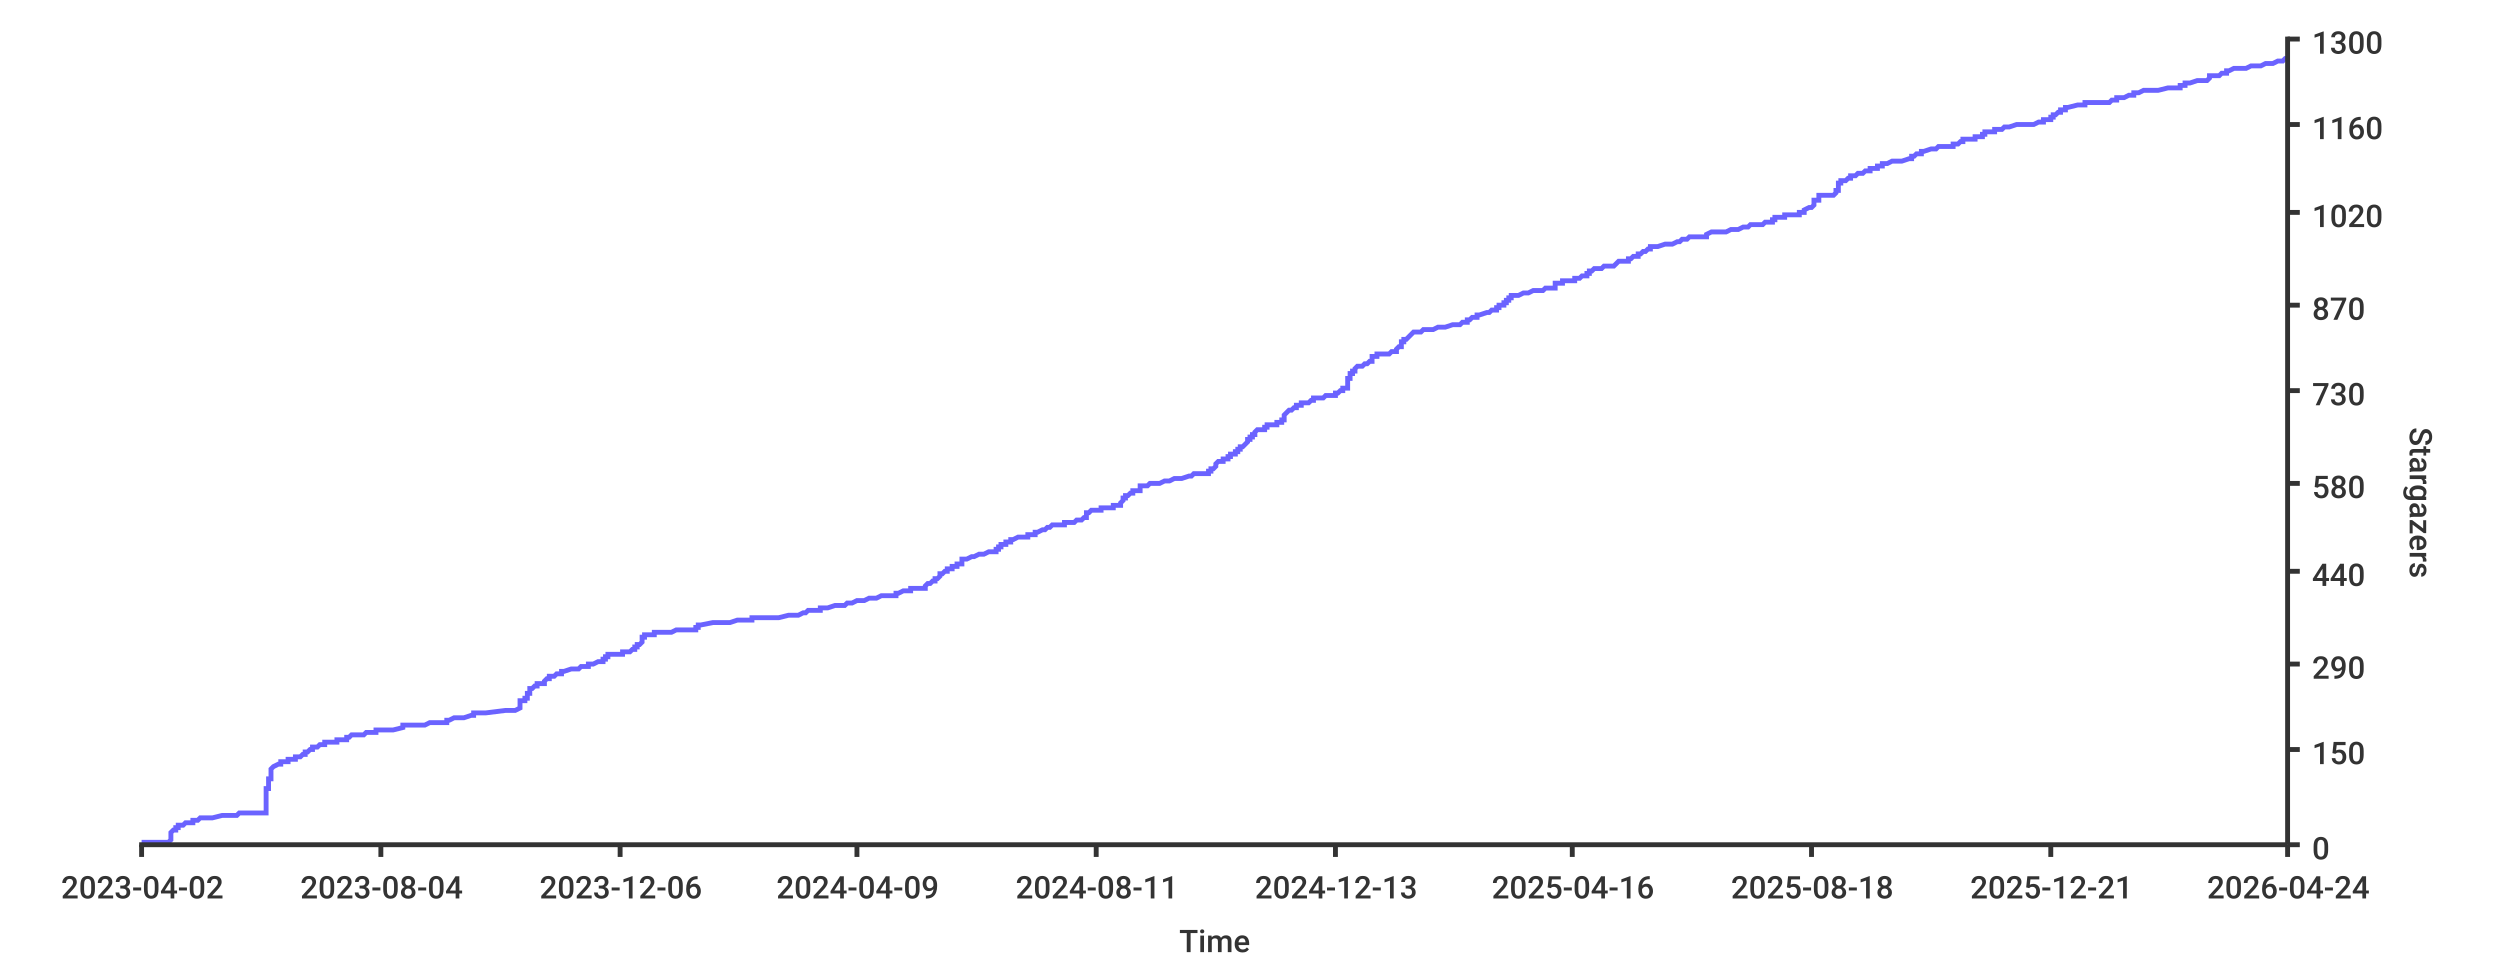
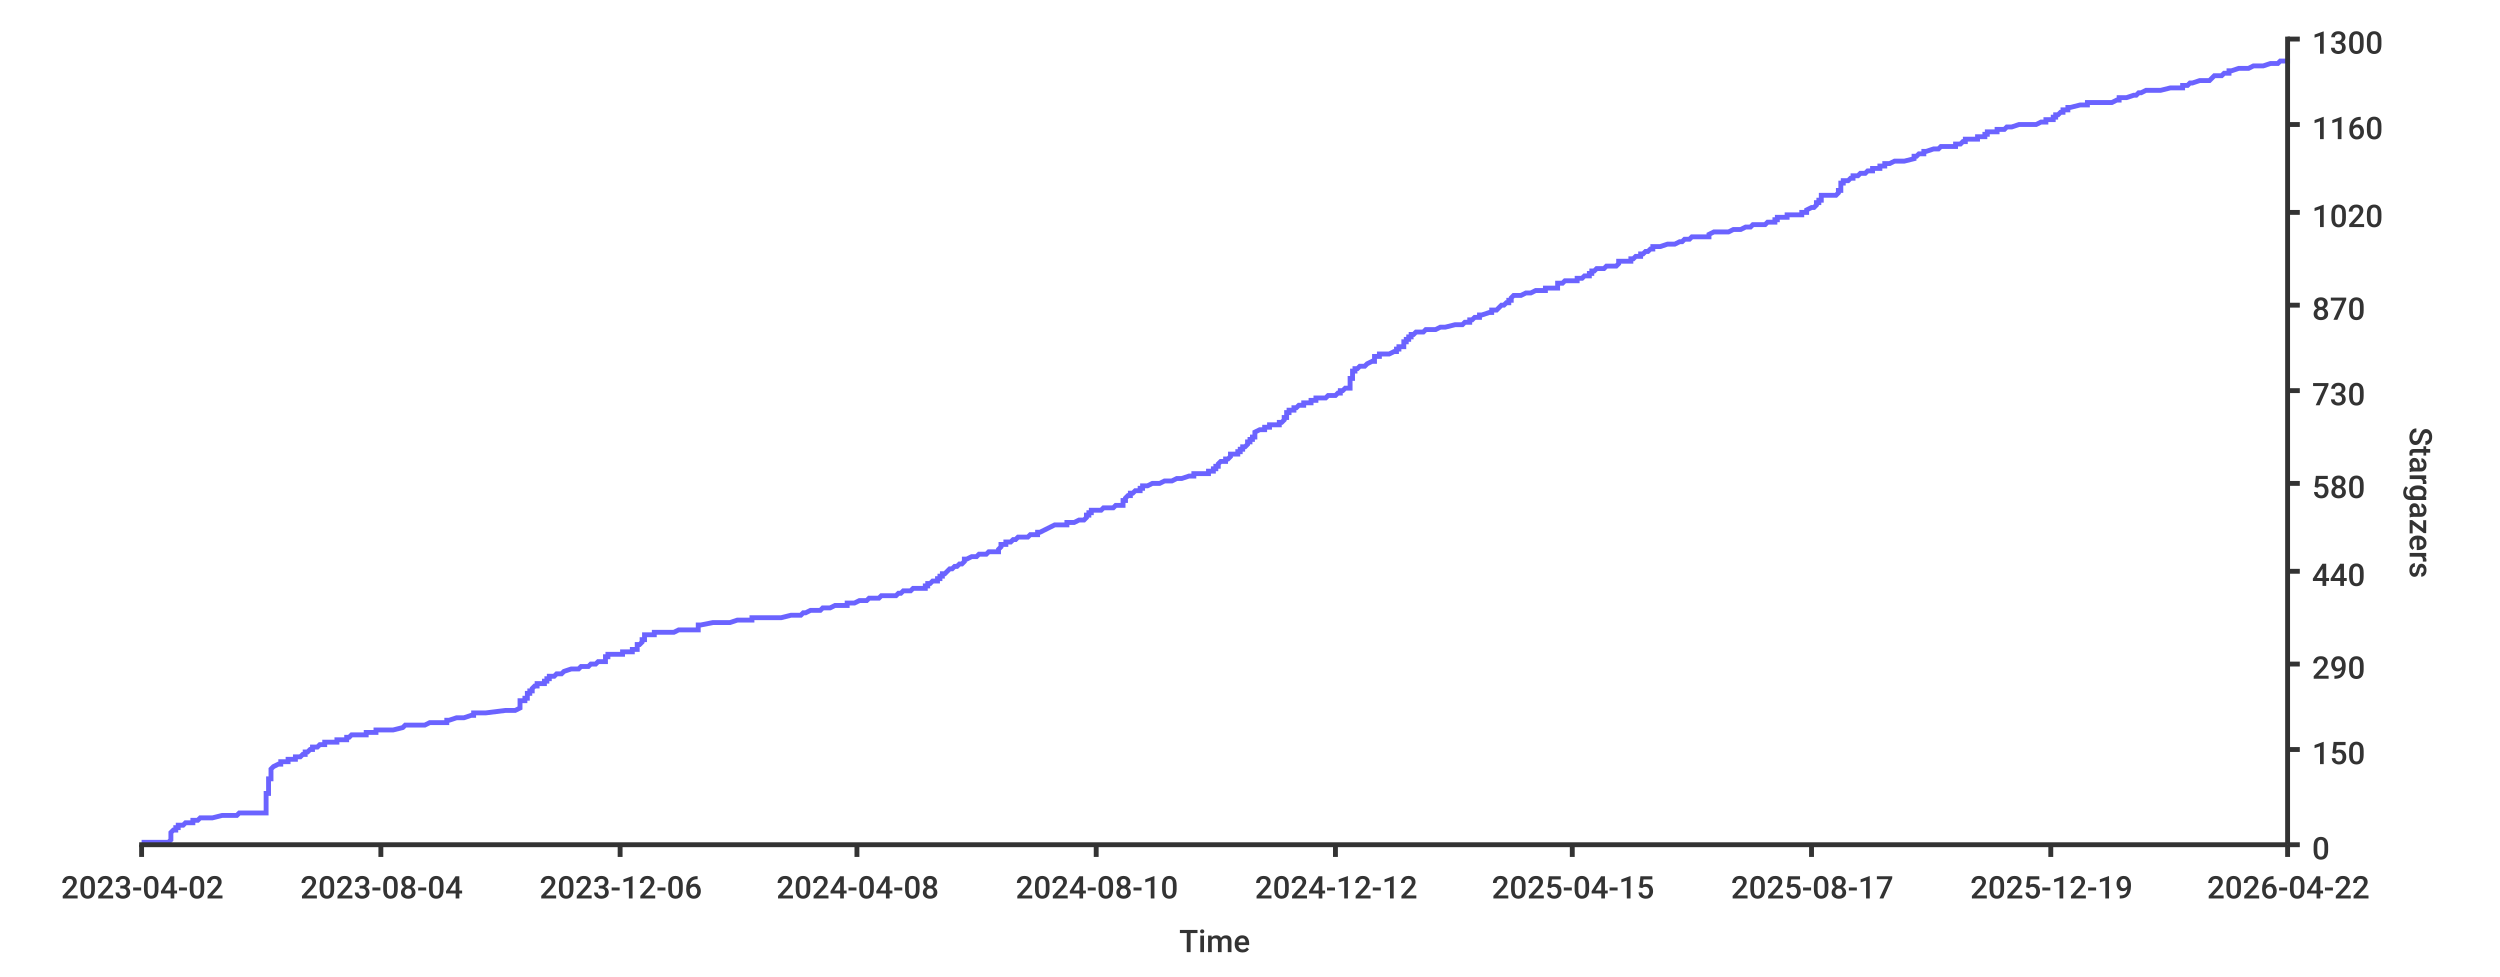
<svg xmlns="http://www.w3.org/2000/svg" width="1024px" height="400px">
  <style type="text/css">
path { fill: none; stroke: rgb(51,51,51); }
path.series { stroke: #6b63ff; }
rect.background { fill: rgb(255,255,255); stroke: none; }

text {
	stroke-width: 0;
	stroke: none;
	fill: rgba(51,51,51,1.0);
	font-size: 12.8px;
	font-family: 'Roboto Medium', sans-serif;
}
</style>
-   <rect height="400px" class="background" rx="8" x="0" y="0" width="1024px" />
-   <path class="series" d="M 58 345 L 60 345 L 69 345 L 70 344 L 70 344 L 70 344 L 70 344 L 70 343 L 70 343 L 70 343 L 70 343 L 70 342 L 70 342 L 70 342 L 70 342 L 70 341 L 70 341 L 70 341 L 70 341 L 71 340 L 71 340 L 71 340 L 72 340 L 72 339 L 72 339 L 72 339 L 73 339 L 73 338 L 74 338 L 74 338 L 75 338 L 76 337 L 79 337 L 79 337 L 79 337 L 79 336 L 79 336 L 81 336 L 81 336 L 82 335 L 83 335 L 86 335 L 87 335 L 91 334 L 92 334 L 95 334 L 97 334 L 98 333 L 107 333 L 107 333 L 109 333 L 109 332 L 109 332 L 109 332 L 109 332 L 109 331 L 109 331 L 109 331 L 109 331 L 109 330 L 109 330 L 109 330 L 109 330 L 109 329 L 109 329 L 109 329 L 109 328 L 109 328 L 109 328 L 109 328 L 109 327 L 109 327 L 109 327 L 109 327 L 109 326 L 109 326 L 109 326 L 109 326 L 109 325 L 109 325 L 109 325 L 109 325 L 109 324 L 109 324 L 109 324 L 109 324 L 109 323 L 109 323 L 110 323 L 110 323 L 110 322 L 110 322 L 110 322 L 110 322 L 110 321 L 110 321 L 110 321 L 110 321 L 110 320 L 110 320 L 110 320 L 110 320 L 110 319 L 110 319 L 111 319 L 111 319 L 111 318 L 111 318 L 111 318 L 111 318 L 111 317 L 111 317 L 111 317 L 111 317 L 111 316 L 111 316 L 111 316 L 111 316 L 111 315 L 111 315 L 111 315 L 111 315 L 112 314 L 112 314 L 112 314 L 112 314 L 114 313 L 114 313 L 114 313 L 115 313 L 115 312 L 116 312 L 118 312 L 118 311 L 120 311 L 120 311 L 121 311 L 121 310 L 122 310 L 123 310 L 123 310 L 124 309 L 124 309 L 125 309 L 125 309 L 125 308 L 125 308 L 126 308 L 126 308 L 127 307 L 127 307 L 127 307 L 128 307 L 128 306 L 128 306 L 129 306 L 130 306 L 131 305 L 132 305 L 132 305 L 133 305 L 133 304 L 133 304 L 134 304 L 138 304 L 138 303 L 139 303 L 142 303 L 142 303 L 142 302 L 142 302 L 143 302 L 143 302 L 144 301 L 145 301 L 145 301 L 149 301 L 150 300 L 151 300 L 153 300 L 154 300 L 154 299 L 154 299 L 157 299 L 161 299 L 165 298 L 165 298 L 165 298 L 165 298 L 165 297 L 172 297 L 174 297 L 174 297 L 176 296 L 177 296 L 183 296 L 183 295 L 183 295 L 183 295 L 184 295 L 186 294 L 188 294 L 188 294 L 190 294 L 193 293 L 193 293 L 194 293 L 194 293 L 194 292 L 194 292 L 196 292 L 199 292 L 207 291 L 209 291 L 211 291 L 211 291 L 213 290 L 213 290 L 213 290 L 213 290 L 213 289 L 213 289 L 213 289 L 213 289 L 213 288 L 213 288 L 213 288 L 213 288 L 213 287 L 213 287 L 213 287 L 215 287 L 215 286 L 215 286 L 215 286 L 216 286 L 216 285 L 216 285 L 216 285 L 216 285 L 216 284 L 216 284 L 216 284 L 217 284 L 217 283 L 217 283 L 217 283 L 217 283 L 217 282 L 218 282 L 218 282 L 218 282 L 219 281 L 219 281 L 219 281 L 220 281 L 220 280 L 221 280 L 222 280 L 223 280 L 223 279 L 223 279 L 223 279 L 224 278 L 224 278 L 224 278 L 225 278 L 225 277 L 226 277 L 226 277 L 227 277 L 228 276 L 229 276 L 229 276 L 230 276 L 230 275 L 231 275 L 231 275 L 231 275 L 234 274 L 234 274 L 235 274 L 237 274 L 238 273 L 240 273 L 241 273 L 241 273 L 241 272 L 242 272 L 242 272 L 243 272 L 245 271 L 246 271 L 246 271 L 247 271 L 247 270 L 247 270 L 247 270 L 248 270 L 248 269 L 248 269 L 249 269 L 249 269 L 249 268 L 249 268 L 252 268 L 255 268 L 255 267 L 255 267 L 257 267 L 258 267 L 259 266 L 259 266 L 260 266 L 260 266 L 260 265 L 260 265 L 260 265 L 261 265 L 261 264 L 261 264 L 261 264 L 262 264 L 263 263 L 263 263 L 263 263 L 263 262 L 263 262 L 263 262 L 263 262 L 263 261 L 264 261 L 264 261 L 264 261 L 264 260 L 264 260 L 266 260 L 268 260 L 268 259 L 268 259 L 275 259 L 275 259 L 277 258 L 279 258 L 284 258 L 285 258 L 285 257 L 285 257 L 286 257 L 286 257 L 286 256 L 286 256 L 287 256 L 287 256 L 292 255 L 293 255 L 295 255 L 299 255 L 302 254 L 304 254 L 305 254 L 308 254 L 308 253 L 314 253 L 319 253 L 319 253 L 323 252 L 324 252 L 327 252 L 327 252 L 329 251 L 329 251 L 330 251 L 330 251 L 331 250 L 332 250 L 334 250 L 336 250 L 336 249 L 337 249 L 337 249 L 339 249 L 342 248 L 342 248 L 344 248 L 346 248 L 347 247 L 348 247 L 349 247 L 349 247 L 351 246 L 353 246 L 354 246 L 356 245 L 356 245 L 359 245 L 359 245 L 361 244 L 364 244 L 364 244 L 367 244 L 367 243 L 367 243 L 368 243 L 368 243 L 370 242 L 370 242 L 371 242 L 373 242 L 373 241 L 374 241 L 374 241 L 379 241 L 379 240 L 379 240 L 379 240 L 379 240 L 380 239 L 380 239 L 380 239 L 381 239 L 382 238 L 382 238 L 383 238 L 383 238 L 383 237 L 384 237 L 384 237 L 384 237 L 385 236 L 385 236 L 385 236 L 385 236 L 385 235 L 385 235 L 386 235 L 386 235 L 387 234 L 387 234 L 387 234 L 388 234 L 388 233 L 389 233 L 390 233 L 390 233 L 390 232 L 391 232 L 392 232 L 392 232 L 392 231 L 394 231 L 394 231 L 394 231 L 394 230 L 394 230 L 394 230 L 394 229 L 395 229 L 395 229 L 396 229 L 398 228 L 398 228 L 399 228 L 399 228 L 401 227 L 402 227 L 402 227 L 403 227 L 405 226 L 406 226 L 408 226 L 408 226 L 408 225 L 408 225 L 408 225 L 409 225 L 409 224 L 409 224 L 410 224 L 410 224 L 410 223 L 410 223 L 411 223 L 412 223 L 412 222 L 412 222 L 412 222 L 414 222 L 414 221 L 414 221 L 415 221 L 415 221 L 417 220 L 421 220 L 421 220 L 421 220 L 421 219 L 422 219 L 424 219 L 424 219 L 424 218 L 424 218 L 424 218 L 425 218 L 427 217 L 428 217 L 428 217 L 428 217 L 429 216 L 429 216 L 429 216 L 430 216 L 431 215 L 433 215 L 434 215 L 436 215 L 436 214 L 437 214 L 439 214 L 440 214 L 441 213 L 442 213 L 443 213 L 444 212 L 444 212 L 444 212 L 445 212 L 445 211 L 445 211 L 445 211 L 445 211 L 445 210 L 446 210 L 446 210 L 446 210 L 447 209 L 447 209 L 448 209 L 451 209 L 451 208 L 454 208 L 455 208 L 456 208 L 456 207 L 457 207 L 458 207 L 459 207 L 459 206 L 459 206 L 459 206 L 459 206 L 460 205 L 460 205 L 460 205 L 460 205 L 460 204 L 460 204 L 460 204 L 461 204 L 461 203 L 462 203 L 462 203 L 462 203 L 463 202 L 464 202 L 464 202 L 464 202 L 464 201 L 465 201 L 467 201 L 467 201 L 467 200 L 467 200 L 467 200 L 467 200 L 467 199 L 467 199 L 468 199 L 470 199 L 471 198 L 473 198 L 474 198 L 475 198 L 477 197 L 479 197 L 479 197 L 481 196 L 484 196 L 484 196 L 484 196 L 487 195 L 488 195 L 488 195 L 488 195 L 489 194 L 494 194 L 494 194 L 495 194 L 495 193 L 495 193 L 495 193 L 496 193 L 496 192 L 497 192 L 497 192 L 497 192 L 498 191 L 498 191 L 498 191 L 498 191 L 498 190 L 498 190 L 498 190 L 498 190 L 499 189 L 500 189 L 501 189 L 501 189 L 501 188 L 502 188 L 502 188 L 503 188 L 503 187 L 504 187 L 504 187 L 504 187 L 504 186 L 505 186 L 505 186 L 506 186 L 506 185 L 507 185 L 507 185 L 507 185 L 507 184 L 508 184 L 508 184 L 508 184 L 508 183 L 508 183 L 509 183 L 509 183 L 510 182 L 510 182 L 510 182 L 510 182 L 511 181 L 511 181 L 511 181 L 511 181 L 511 180 L 512 180 L 512 180 L 512 179 L 513 179 L 513 179 L 513 179 L 513 178 L 513 178 L 513 178 L 514 178 L 514 177 L 514 177 L 514 177 L 514 177 L 515 176 L 516 176 L 517 176 L 518 176 L 518 175 L 518 175 L 519 175 L 519 175 L 519 174 L 520 174 L 521 174 L 523 174 L 523 173 L 524 173 L 525 173 L 525 173 L 525 172 L 525 172 L 526 172 L 526 172 L 526 171 L 526 171 L 526 171 L 526 171 L 526 170 L 526 170 L 526 170 L 526 170 L 527 169 L 527 169 L 527 169 L 527 169 L 528 168 L 528 168 L 529 168 L 529 168 L 530 167 L 530 167 L 531 167 L 531 167 L 531 166 L 533 166 L 533 166 L 533 166 L 533 165 L 534 165 L 535 165 L 536 165 L 537 164 L 538 164 L 538 164 L 538 163 L 538 163 L 539 163 L 542 163 L 543 162 L 545 162 L 546 162 L 547 162 L 547 161 L 548 161 L 548 161 L 548 161 L 549 160 L 549 160 L 549 160 L 550 160 L 550 159 L 551 159 L 552 159 L 552 159 L 552 158 L 552 158 L 552 158 L 552 158 L 552 157 L 552 157 L 552 157 L 552 157 L 552 156 L 552 156 L 552 156 L 552 156 L 552 155 L 552 155 L 552 155 L 553 155 L 553 154 L 553 154 L 553 154 L 553 154 L 553 153 L 553 153 L 554 153 L 554 153 L 554 152 L 555 152 L 555 152 L 555 152 L 555 151 L 555 151 L 555 151 L 555 151 L 556 150 L 558 150 L 558 150 L 558 150 L 559 149 L 559 149 L 559 149 L 560 149 L 561 148 L 562 148 L 562 148 L 562 148 L 562 147 L 562 147 L 562 147 L 562 146 L 562 146 L 564 146 L 564 146 L 564 145 L 567 145 L 568 145 L 569 145 L 570 144 L 571 144 L 572 144 L 572 144 L 572 143 L 572 143 L 572 143 L 572 143 L 573 142 L 573 142 L 574 142 L 574 142 L 574 141 L 574 141 L 574 141 L 574 141 L 574 140 L 574 140 L 574 140 L 575 140 L 575 139 L 575 139 L 576 139 L 576 139 L 577 138 L 577 138 L 577 138 L 577 138 L 578 137 L 578 137 L 578 137 L 578 137 L 579 136 L 579 136 L 580 136 L 582 136 L 583 135 L 585 135 L 586 135 L 587 135 L 589 134 L 589 134 L 590 134 L 592 134 L 595 133 L 595 133 L 597 133 L 598 133 L 599 132 L 600 132 L 600 132 L 601 132 L 601 131 L 602 131 L 602 131 L 603 130 L 604 130 L 605 130 L 605 130 L 605 129 L 606 129 L 606 129 L 606 129 L 609 128 L 609 128 L 610 128 L 610 128 L 611 127 L 611 127 L 612 127 L 613 127 L 613 126 L 613 126 L 613 126 L 614 126 L 614 125 L 614 125 L 615 125 L 616 125 L 616 124 L 616 124 L 617 124 L 617 124 L 617 123 L 617 123 L 618 123 L 618 123 L 618 122 L 618 122 L 618 122 L 619 122 L 619 121 L 621 121 L 622 121 L 622 121 L 624 120 L 625 120 L 626 120 L 626 120 L 628 119 L 629 119 L 631 119 L 632 119 L 633 118 L 633 118 L 636 118 L 637 118 L 637 117 L 637 117 L 637 117 L 637 117 L 637 116 L 638 116 L 639 116 L 640 116 L 640 115 L 640 115 L 640 115 L 645 115 L 645 114 L 646 114 L 647 114 L 648 113 L 649 113 L 649 113 L 650 113 L 650 112 L 650 112 L 651 112 L 651 112 L 651 111 L 652 111 L 652 111 L 652 111 L 653 110 L 653 110 L 654 110 L 656 110 L 657 109 L 660 109 L 661 109 L 661 109 L 662 108 L 662 108 L 662 108 L 662 108 L 663 107 L 665 107 L 666 107 L 667 107 L 667 106 L 667 106 L 667 106 L 668 106 L 669 105 L 671 105 L 671 105 L 671 105 L 671 104 L 672 104 L 672 104 L 672 104 L 673 103 L 673 103 L 673 103 L 674 103 L 675 102 L 676 102 L 676 102 L 676 102 L 676 101 L 676 101 L 677 101 L 679 101 L 682 100 L 682 100 L 685 100 L 685 100 L 687 99 L 687 99 L 688 99 L 688 99 L 689 98 L 690 98 L 691 98 L 692 97 L 693 97 L 695 97 L 699 97 L 699 96 L 699 96 L 699 96 L 699 96 L 701 95 L 701 95 L 701 95 L 707 95 L 709 94 L 709 94 L 710 94 L 712 94 L 714 93 L 715 93 L 716 93 L 716 93 L 717 92 L 718 92 L 721 92 L 722 92 L 723 91 L 724 91 L 726 91 L 726 91 L 726 90 L 726 90 L 726 90 L 727 90 L 727 89 L 728 89 L 730 89 L 731 89 L 731 88 L 733 88 L 736 88 L 737 88 L 737 87 L 738 87 L 739 87 L 739 87 L 739 86 L 739 86 L 739 86 L 739 86 L 741 85 L 742 85 L 742 85 L 742 85 L 743 84 L 743 84 L 743 84 L 743 84 L 743 83 L 743 83 L 743 83 L 743 83 L 743 82 L 744 82 L 744 82 L 745 82 L 745 81 L 745 81 L 745 81 L 745 80 L 746 80 L 750 80 L 751 80 L 752 79 L 752 79 L 752 79 L 752 79 L 752 78 L 752 78 L 753 78 L 753 78 L 753 77 L 753 77 L 753 77 L 753 77 L 753 76 L 753 76 L 753 76 L 753 76 L 753 75 L 753 75 L 754 75 L 754 75 L 754 74 L 755 74 L 755 74 L 756 74 L 757 73 L 758 73 L 758 73 L 758 73 L 758 72 L 760 72 L 760 72 L 760 72 L 761 71 L 762 71 L 763 71 L 763 71 L 764 70 L 764 70 L 765 70 L 766 70 L 766 69 L 767 69 L 768 69 L 769 69 L 769 68 L 769 68 L 770 68 L 771 68 L 771 67 L 772 67 L 772 67 L 773 67 L 775 66 L 778 66 L 778 66 L 779 66 L 782 65 L 783 65 L 783 65 L 783 64 L 784 64 L 784 64 L 784 64 L 785 63 L 786 63 L 787 63 L 787 63 L 787 62 L 787 62 L 787 62 L 788 62 L 791 61 L 791 61 L 792 61 L 793 61 L 794 60 L 794 60 L 799 60 L 800 60 L 800 59 L 801 59 L 801 59 L 802 59 L 803 58 L 804 58 L 804 58 L 804 58 L 804 57 L 804 57 L 807 57 L 809 57 L 809 56 L 811 56 L 812 56 L 812 56 L 812 55 L 812 55 L 813 55 L 813 55 L 813 54 L 815 54 L 815 54 L 817 54 L 817 53 L 817 53 L 817 53 L 820 53 L 821 52 L 822 52 L 822 52 L 823 52 L 826 51 L 829 51 L 832 51 L 833 51 L 835 50 L 836 50 L 836 50 L 837 50 L 837 49 L 839 49 L 839 49 L 840 49 L 840 48 L 840 48 L 841 48 L 841 47 L 842 47 L 842 47 L 842 47 L 843 46 L 843 46 L 844 46 L 844 46 L 844 45 L 845 45 L 845 45 L 846 45 L 846 44 L 846 44 L 847 44 L 847 44 L 851 43 L 851 43 L 851 43 L 854 43 L 854 42 L 857 42 L 863 42 L 864 42 L 865 41 L 866 41 L 867 41 L 867 41 L 867 40 L 868 40 L 869 40 L 870 40 L 872 39 L 873 39 L 873 39 L 874 39 L 874 38 L 875 38 L 875 38 L 876 38 L 878 37 L 878 37 L 878 37 L 884 37 L 888 36 L 888 36 L 890 36 L 893 36 L 893 35 L 894 35 L 895 35 L 895 35 L 895 34 L 896 34 L 897 34 L 897 34 L 900 33 L 902 33 L 903 33 L 904 33 L 905 32 L 905 32 L 905 32 L 905 31 L 906 31 L 908 31 L 909 31 L 910 30 L 911 30 L 911 30 L 912 30 L 912 29 L 912 29 L 913 29 L 913 29 L 915 28 L 917 28 L 919 28 L 920 28 L 922 27 L 922 27 L 924 27 L 926 27 L 928 26 L 930 26 L 931 26 L 931 26 L 933 25 L 934 25 L 934 25 L 935 25 L 936 24 L 936 24 L 936 24 L 937 24" stroke-width="2" />
+   <rect y="0" width="1024px" height="400px" class="background" rx="8" x="0" />
+   <path stroke-width="2" class="series" d="M 58 345 L 60 345 L 69 345 L 70 344 L 70 344 L 70 344 L 70 344 L 70 343 L 70 343 L 70 343 L 70 343 L 70 342 L 70 342 L 70 342 L 70 342 L 70 341 L 70 341 L 70 341 L 70 341 L 71 340 L 71 340 L 71 340 L 72 340 L 72 339 L 72 339 L 72 339 L 73 339 L 73 338 L 74 338 L 74 338 L 75 338 L 76 337 L 79 337 L 79 337 L 79 337 L 79 336 L 79 336 L 81 336 L 81 336 L 82 335 L 83 335 L 86 335 L 87 335 L 91 334 L 92 334 L 95 334 L 97 334 L 98 333 L 107 333 L 107 333 L 109 333 L 109 332 L 109 332 L 109 332 L 109 332 L 109 331 L 109 331 L 109 331 L 109 331 L 109 330 L 109 330 L 109 330 L 109 330 L 109 329 L 109 329 L 109 329 L 109 328 L 109 328 L 109 328 L 109 328 L 109 327 L 109 327 L 109 327 L 109 327 L 109 326 L 109 326 L 109 326 L 109 326 L 109 325 L 109 325 L 110 325 L 110 325 L 110 324 L 110 324 L 110 324 L 110 324 L 110 323 L 110 323 L 110 323 L 110 323 L 110 322 L 110 322 L 110 322 L 110 322 L 110 321 L 110 321 L 110 321 L 110 321 L 110 320 L 110 320 L 110 320 L 110 320 L 110 319 L 111 319 L 111 319 L 111 319 L 111 318 L 111 318 L 111 318 L 111 318 L 111 317 L 111 317 L 111 317 L 111 317 L 111 316 L 111 316 L 111 316 L 111 316 L 111 315 L 111 315 L 111 315 L 111 315 L 112 314 L 112 314 L 112 314 L 112 314 L 114 313 L 114 313 L 114 313 L 115 313 L 115 312 L 117 312 L 118 312 L 118 311 L 120 311 L 120 311 L 121 311 L 121 310 L 122 310 L 123 310 L 123 310 L 124 309 L 124 309 L 125 309 L 125 309 L 125 308 L 125 308 L 126 308 L 126 308 L 127 307 L 127 307 L 128 307 L 128 307 L 128 306 L 128 306 L 129 306 L 130 306 L 131 305 L 132 305 L 132 305 L 133 305 L 133 304 L 133 304 L 134 304 L 138 304 L 138 303 L 139 303 L 142 303 L 142 303 L 142 302 L 143 302 L 143 302 L 143 302 L 144 301 L 145 301 L 145 301 L 150 301 L 150 300 L 151 300 L 153 300 L 154 300 L 154 299 L 154 299 L 158 299 L 161 299 L 165 298 L 165 298 L 165 298 L 165 298 L 166 297 L 172 297 L 174 297 L 174 297 L 176 296 L 177 296 L 183 296 L 183 295 L 183 295 L 184 295 L 184 295 L 187 294 L 188 294 L 189 294 L 190 294 L 193 293 L 193 293 L 194 293 L 194 293 L 194 292 L 194 292 L 196 292 L 199 292 L 207 291 L 209 291 L 211 291 L 211 291 L 213 290 L 213 290 L 213 290 L 213 290 L 213 289 L 213 289 L 213 289 L 213 289 L 213 288 L 213 288 L 213 288 L 213 288 L 213 287 L 213 287 L 214 287 L 215 287 L 215 286 L 215 286 L 215 286 L 216 286 L 216 285 L 216 285 L 216 285 L 216 285 L 216 284 L 216 284 L 217 284 L 217 284 L 217 283 L 217 283 L 217 283 L 218 283 L 218 282 L 218 282 L 218 282 L 218 282 L 219 281 L 219 281 L 219 281 L 220 281 L 220 280 L 221 280 L 222 280 L 223 280 L 223 279 L 224 279 L 224 279 L 224 278 L 224 278 L 224 278 L 225 278 L 225 277 L 226 277 L 226 277 L 227 277 L 228 276 L 229 276 L 229 276 L 230 276 L 231 275 L 231 275 L 231 275 L 231 275 L 234 274 L 235 274 L 235 274 L 237 274 L 238 273 L 240 273 L 241 273 L 241 273 L 242 272 L 242 272 L 242 272 L 244 272 L 245 271 L 246 271 L 246 271 L 248 271 L 248 270 L 248 270 L 248 270 L 248 270 L 248 269 L 248 269 L 249 269 L 249 269 L 249 268 L 250 268 L 252 268 L 255 268 L 255 267 L 255 267 L 258 267 L 259 267 L 259 266 L 259 266 L 260 266 L 261 266 L 261 265 L 261 265 L 261 265 L 261 265 L 261 264 L 261 264 L 261 264 L 262 264 L 263 263 L 263 263 L 263 263 L 263 262 L 264 262 L 264 262 L 264 262 L 264 261 L 264 261 L 264 261 L 264 261 L 264 260 L 264 260 L 266 260 L 268 260 L 268 259 L 269 259 L 275 259 L 276 259 L 278 258 L 279 258 L 284 258 L 286 258 L 286 257 L 286 257 L 286 257 L 286 257 L 286 256 L 286 256 L 287 256 L 287 256 L 292 255 L 294 255 L 296 255 L 299 255 L 302 254 L 304 254 L 306 254 L 308 254 L 308 253 L 314 253 L 320 253 L 320 253 L 324 252 L 324 252 L 327 252 L 328 252 L 329 251 L 329 251 L 330 251 L 330 251 L 332 250 L 332 250 L 334 250 L 336 250 L 337 249 L 337 249 L 338 249 L 340 249 L 342 248 L 342 248 L 344 248 L 347 248 L 347 247 L 348 247 L 349 247 L 350 247 L 352 246 L 353 246 L 355 246 L 356 245 L 356 245 L 359 245 L 360 245 L 361 244 L 364 244 L 364 244 L 367 244 L 368 243 L 368 243 L 369 243 L 369 243 L 370 242 L 370 242 L 372 242 L 373 242 L 374 241 L 374 241 L 374 241 L 379 241 L 379 240 L 380 240 L 380 240 L 380 240 L 380 239 L 380 239 L 381 239 L 381 239 L 382 238 L 382 238 L 383 238 L 384 238 L 384 237 L 384 237 L 385 237 L 385 237 L 385 236 L 385 236 L 385 236 L 386 236 L 386 235 L 386 235 L 386 235 L 387 235 L 388 234 L 388 234 L 388 234 L 388 234 L 389 233 L 389 233 L 390 233 L 390 233 L 391 232 L 391 232 L 392 232 L 392 232 L 393 231 L 394 231 L 394 231 L 394 231 L 395 230 L 395 230 L 395 230 L 395 229 L 395 229 L 395 229 L 396 229 L 398 228 L 399 228 L 400 228 L 400 228 L 401 227 L 402 227 L 402 227 L 404 227 L 405 226 L 407 226 L 408 226 L 409 226 L 409 225 L 409 225 L 409 225 L 409 225 L 410 224 L 410 224 L 410 224 L 410 224 L 410 223 L 411 223 L 411 223 L 412 223 L 412 222 L 413 222 L 413 222 L 414 222 L 415 221 L 415 221 L 415 221 L 416 221 L 417 220 L 421 220 L 421 220 L 421 220 L 422 219 L 423 219 L 424 219 L 425 219 L 425 218 L 425 218 L 425 218 L 426 218 L 428 217 L 428 217 L 428 217 L 428 217 L 430 216 L 430 216 L 430 216 L 430 216 L 432 215 L 434 215 L 434 215 L 437 215 L 437 214 L 437 214 L 439 214 L 440 214 L 442 213 L 443 213 L 444 213 L 445 212 L 445 212 L 445 212 L 445 212 L 445 211 L 445 211 L 446 211 L 446 211 L 446 210 L 447 210 L 447 210 L 447 210 L 447 209 L 448 209 L 448 209 L 451 209 L 452 208 L 455 208 L 456 208 L 456 208 L 457 207 L 457 207 L 459 207 L 460 207 L 460 206 L 460 206 L 460 206 L 460 206 L 460 205 L 460 205 L 461 205 L 461 205 L 461 204 L 461 204 L 461 204 L 461 204 L 462 203 L 463 203 L 463 203 L 463 203 L 463 202 L 464 202 L 464 202 L 464 202 L 465 201 L 465 201 L 467 201 L 467 201 L 467 200 L 467 200 L 467 200 L 468 200 L 468 199 L 468 199 L 469 199 L 470 199 L 472 198 L 474 198 L 474 198 L 475 198 L 477 197 L 480 197 L 480 197 L 482 196 L 484 196 L 484 196 L 484 196 L 487 195 L 488 195 L 489 195 L 489 195 L 489 194 L 495 194 L 495 194 L 495 194 L 495 193 L 496 193 L 496 193 L 497 193 L 497 192 L 497 192 L 498 192 L 498 192 L 498 191 L 499 191 L 499 191 L 499 191 L 499 190 L 499 190 L 499 190 L 499 190 L 500 189 L 501 189 L 502 189 L 502 189 L 502 188 L 502 188 L 503 188 L 503 188 L 504 187 L 504 187 L 504 187 L 504 187 L 504 186 L 505 186 L 506 186 L 507 186 L 507 185 L 507 185 L 508 185 L 508 185 L 508 184 L 508 184 L 508 184 L 509 184 L 509 183 L 509 183 L 510 183 L 510 183 L 511 182 L 511 182 L 511 182 L 511 182 L 511 181 L 511 181 L 512 181 L 512 181 L 512 180 L 513 180 L 513 180 L 513 179 L 513 179 L 514 179 L 514 179 L 514 178 L 514 178 L 514 178 L 514 178 L 514 177 L 514 177 L 514 177 L 514 177 L 516 176 L 517 176 L 518 176 L 518 176 L 518 175 L 518 175 L 519 175 L 520 175 L 520 174 L 521 174 L 522 174 L 524 174 L 524 173 L 525 173 L 525 173 L 525 173 L 526 172 L 526 172 L 526 172 L 526 172 L 526 171 L 527 171 L 527 171 L 527 171 L 527 170 L 527 170 L 527 170 L 527 170 L 527 169 L 528 169 L 528 169 L 528 169 L 528 168 L 529 168 L 530 168 L 530 168 L 530 167 L 530 167 L 531 167 L 531 167 L 532 166 L 534 166 L 534 166 L 534 166 L 534 165 L 534 165 L 536 165 L 537 165 L 537 164 L 539 164 L 539 164 L 539 163 L 539 163 L 539 163 L 543 163 L 544 162 L 546 162 L 547 162 L 547 162 L 548 161 L 549 161 L 549 161 L 549 161 L 549 160 L 550 160 L 550 160 L 550 160 L 551 159 L 551 159 L 553 159 L 553 159 L 553 158 L 553 158 L 553 158 L 553 158 L 553 157 L 553 157 L 553 157 L 553 157 L 553 156 L 553 156 L 553 156 L 553 156 L 553 155 L 553 155 L 553 155 L 554 155 L 554 154 L 554 154 L 554 154 L 554 154 L 554 153 L 554 153 L 554 153 L 554 153 L 554 152 L 555 152 L 555 152 L 555 152 L 555 151 L 555 151 L 555 151 L 556 151 L 557 150 L 558 150 L 558 150 L 559 150 L 560 149 L 560 149 L 560 149 L 560 149 L 562 148 L 562 148 L 563 148 L 563 148 L 563 147 L 563 147 L 563 147 L 563 146 L 563 146 L 565 146 L 565 146 L 565 145 L 567 145 L 569 145 L 569 145 L 571 144 L 572 144 L 572 144 L 572 144 L 572 143 L 573 143 L 573 143 L 573 143 L 573 142 L 574 142 L 574 142 L 575 142 L 575 141 L 575 141 L 575 141 L 575 141 L 575 140 L 575 140 L 575 140 L 576 140 L 576 139 L 576 139 L 577 139 L 577 139 L 577 138 L 578 138 L 578 138 L 578 138 L 578 137 L 579 137 L 579 137 L 579 137 L 580 136 L 580 136 L 581 136 L 583 136 L 584 135 L 586 135 L 587 135 L 588 135 L 590 134 L 590 134 L 590 134 L 592 134 L 596 133 L 596 133 L 597 133 L 599 133 L 600 132 L 600 132 L 600 132 L 602 132 L 602 131 L 603 131 L 603 131 L 604 130 L 605 130 L 606 130 L 606 130 L 606 129 L 606 129 L 607 129 L 607 129 L 610 128 L 610 128 L 610 128 L 611 128 L 611 127 L 612 127 L 613 127 L 613 127 L 614 126 L 614 126 L 614 126 L 614 126 L 615 125 L 615 125 L 616 125 L 616 125 L 617 124 L 617 124 L 617 124 L 618 124 L 618 123 L 618 123 L 619 123 L 619 123 L 619 122 L 619 122 L 619 122 L 619 122 L 620 121 L 621 121 L 622 121 L 623 121 L 625 120 L 625 120 L 626 120 L 627 120 L 629 119 L 630 119 L 632 119 L 633 119 L 633 118 L 634 118 L 636 118 L 638 118 L 638 117 L 638 117 L 638 117 L 638 117 L 638 116 L 639 116 L 640 116 L 640 116 L 641 115 L 641 115 L 641 115 L 646 115 L 646 114 L 647 114 L 648 114 L 649 113 L 650 113 L 650 113 L 651 113 L 651 112 L 651 112 L 652 112 L 652 112 L 652 111 L 653 111 L 653 111 L 653 111 L 654 110 L 654 110 L 655 110 L 657 110 L 658 109 L 661 109 L 661 109 L 662 109 L 663 108 L 663 108 L 663 108 L 663 108 L 663 107 L 666 107 L 667 107 L 668 107 L 668 106 L 668 106 L 668 106 L 669 106 L 670 105 L 672 105 L 672 105 L 672 105 L 672 104 L 673 104 L 673 104 L 673 104 L 674 103 L 674 103 L 674 103 L 675 103 L 676 102 L 676 102 L 677 102 L 677 102 L 677 101 L 677 101 L 678 101 L 680 101 L 683 100 L 683 100 L 686 100 L 686 100 L 688 99 L 688 99 L 689 99 L 689 99 L 690 98 L 691 98 L 692 98 L 693 97 L 694 97 L 696 97 L 700 97 L 700 96 L 700 96 L 700 96 L 700 96 L 702 95 L 702 95 L 702 95 L 708 95 L 710 94 L 710 94 L 711 94 L 713 94 L 715 93 L 716 93 L 717 93 L 717 93 L 718 92 L 719 92 L 722 92 L 723 92 L 724 91 L 725 91 L 727 91 L 727 91 L 727 90 L 727 90 L 727 90 L 728 90 L 728 89 L 730 89 L 731 89 L 732 89 L 732 88 L 734 88 L 737 88 L 738 88 L 738 87 L 740 87 L 740 87 L 740 87 L 740 86 L 740 86 L 740 86 L 740 86 L 742 85 L 743 85 L 743 85 L 743 85 L 744 84 L 744 84 L 744 84 L 744 84 L 744 83 L 744 83 L 744 83 L 745 83 L 745 82 L 745 82 L 745 82 L 746 82 L 746 81 L 746 81 L 746 81 L 746 80 L 747 80 L 751 80 L 752 80 L 753 79 L 753 79 L 753 79 L 753 79 L 753 78 L 753 78 L 754 78 L 754 78 L 754 77 L 754 77 L 754 77 L 754 77 L 754 76 L 754 76 L 754 76 L 754 76 L 754 75 L 754 75 L 755 75 L 755 75 L 755 74 L 756 74 L 756 74 L 757 74 L 758 73 L 759 73 L 759 73 L 759 73 L 759 72 L 761 72 L 761 72 L 761 72 L 762 71 L 763 71 L 764 71 L 764 71 L 765 70 L 766 70 L 766 70 L 767 70 L 767 69 L 768 69 L 769 69 L 770 69 L 770 68 L 770 68 L 771 68 L 772 68 L 772 67 L 773 67 L 773 67 L 774 67 L 776 66 L 779 66 L 780 66 L 780 66 L 784 65 L 784 65 L 784 65 L 784 64 L 785 64 L 785 64 L 785 64 L 786 63 L 787 63 L 788 63 L 788 63 L 788 62 L 788 62 L 788 62 L 789 62 L 792 61 L 792 61 L 793 61 L 794 61 L 795 60 L 796 60 L 800 60 L 801 60 L 801 59 L 802 59 L 802 59 L 803 59 L 804 58 L 805 58 L 805 58 L 805 58 L 805 57 L 805 57 L 808 57 L 810 57 L 810 56 L 812 56 L 813 56 L 813 56 L 813 55 L 813 55 L 814 55 L 814 55 L 814 54 L 816 54 L 816 54 L 818 54 L 818 53 L 818 53 L 818 53 L 821 53 L 822 52 L 823 52 L 823 52 L 824 52 L 827 51 L 830 51 L 833 51 L 834 51 L 836 50 L 837 50 L 837 50 L 838 50 L 838 49 L 840 49 L 840 49 L 841 49 L 841 48 L 841 48 L 842 48 L 842 47 L 843 47 L 843 47 L 843 47 L 844 46 L 844 46 L 845 46 L 845 46 L 845 45 L 846 45 L 847 45 L 847 45 L 847 44 L 847 44 L 848 44 L 848 44 L 852 43 L 852 43 L 852 43 L 855 43 L 855 42 L 858 42 L 864 42 L 865 42 L 867 41 L 867 41 L 868 41 L 868 41 L 868 40 L 870 40 L 871 40 L 871 40 L 874 39 L 874 39 L 875 39 L 875 39 L 876 38 L 876 38 L 877 38 L 877 38 L 879 37 L 879 37 L 880 37 L 885 37 L 889 36 L 889 36 L 892 36 L 894 36 L 894 35 L 895 35 L 896 35 L 896 35 L 897 34 L 897 34 L 898 34 L 898 34 L 901 33 L 903 33 L 904 33 L 905 33 L 906 32 L 906 32 L 906 32 L 907 31 L 907 31 L 909 31 L 910 31 L 911 30 L 912 30 L 913 30 L 913 30 L 913 29 L 914 29 L 914 29 L 914 29 L 917 28 L 918 28 L 920 28 L 921 28 L 923 27 L 924 27 L 926 27 L 927 27 L 930 26 L 932 26 L 933 26 L 933 26 L 934 25 L 936 25 L 936 25 L 937 25 L 937 24 L 937 24 L 937 24" />
  <path stroke-width="2" d="M 937 346 L 937 15" />
  <path stroke-width="2" d="M 937 346 L 942 346" />
  <text x="947" y="352">0</text>
  <path stroke-width="2" d="M 937 307 L 942 307" />
  <text x="947" y="313">150</text>
  <path stroke-width="2" d="M 937 272 L 942 272" />
  <text x="947" y="278">290</text>
  <path stroke-width="2" d="M 937 234 L 942 234" />
  <text x="947" y="240">440</text>
  <path stroke-width="2" d="M 937 198 L 942 198" />
  <text x="947" y="204">580</text>
  <path stroke-width="2" d="M 937 160 L 942 160" />
-   <text y="166" x="947">730</text>
+   <text x="947" y="166">730</text>
  <path d="M 937 125 L 942 125" stroke-width="2" />
  <text x="947" y="131">870</text>
  <path stroke-width="2" d="M 937 87 L 942 87" />
  <text x="947" y="93">1020</text>
  <path stroke-width="2" d="M 937 51 L 942 51" />
-   <text y="57" x="947">1160</text>
-   <path stroke-width="2" d="M 937 16 L 942 16" />
+   <text x="947" y="57">1160</text>
+   <path d="M 937 16 L 942 16" stroke-width="2" />
  <text x="947" y="22">1300</text>
  <text x="987" y="175" transform="rotate(90.00,987,175)">Stargazers</text>
  <path stroke-width="2" d="M 57 346 L 937 346" />
  <path stroke-width="2" d="M 58 346 L 58 351" />
  <text x="25" y="368">2023-04-02</text>
  <path stroke-width="2" d="M 156 346 L 156 351" />
  <text x="123" y="368">2023-08-04</text>
-   <path stroke-width="2" d="M 254 346 L 254 351" />
+   <path d="M 254 346 L 254 351" stroke-width="2" />
  <text x="221" y="368">2023-12-06</text>
  <path stroke-width="2" d="M 351 346 L 351 351" />
-   <text x="318" y="368">2024-04-09</text>
+   <text x="318" y="368">2024-04-08</text>
  <path stroke-width="2" d="M 449 346 L 449 351" />
-   <text x="416" y="368">2024-08-11</text>
+   <text x="416" y="368">2024-08-10</text>
  <path stroke-width="2" d="M 547 346 L 547 351" />
-   <text x="514" y="368">2024-12-13</text>
+   <text x="514" y="368">2024-12-12</text>
  <path stroke-width="2" d="M 644 346 L 644 351" />
-   <text x="611" y="368">2025-04-16</text>
+   <text x="611" y="368">2025-04-15</text>
  <path stroke-width="2" d="M 742 346 L 742 351" />
-   <text x="709" y="368">2025-08-18</text>
-   <path d="M 840 346 L 840 351" stroke-width="2" />
-   <text x="807" y="368">2025-12-21</text>
-   <path d="M 937 346 L 937 351" stroke-width="2" />
-   <text x="904" y="368">2026-04-24</text>
+   <text x="709" y="368">2025-08-17</text>
+   <path stroke-width="2" d="M 840 346 L 840 351" />
+   <text x="807" y="368">2025-12-19</text>
+   <path stroke-width="2" d="M 937 346 L 937 351" />
+   <text x="904" y="368">2026-04-22</text>
  <text x="483" y="390">Time</text>
</svg>
